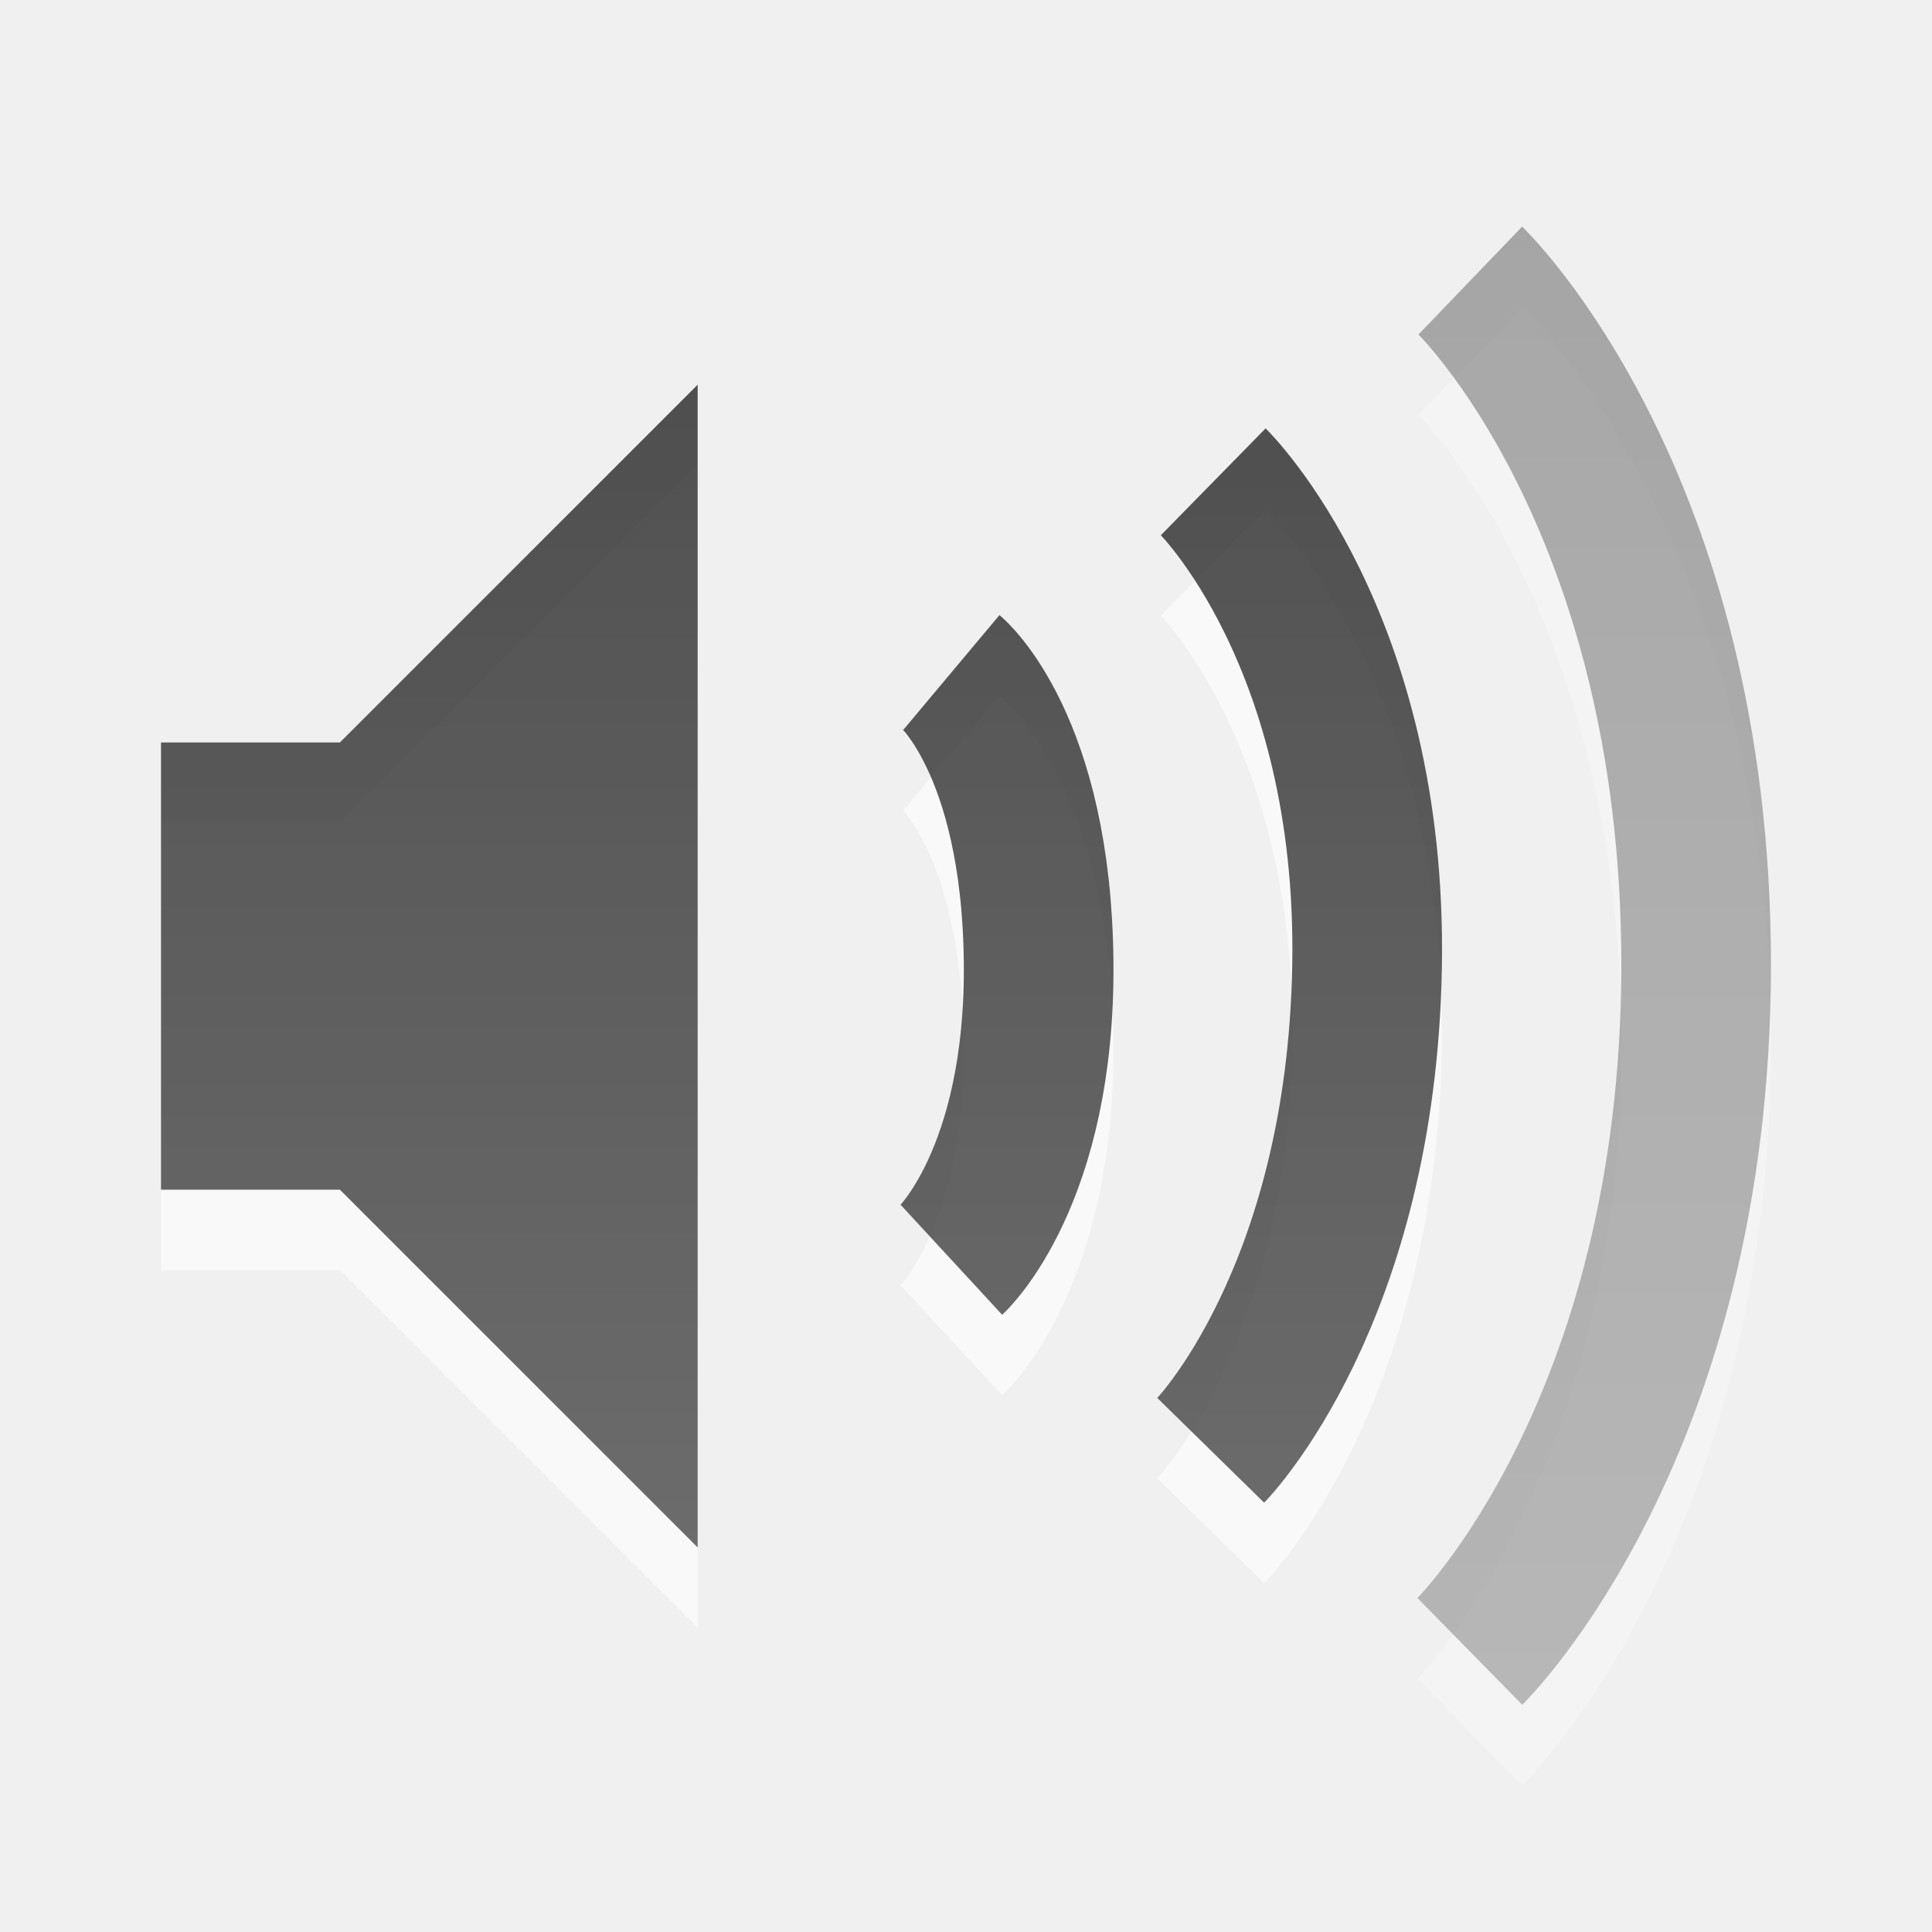
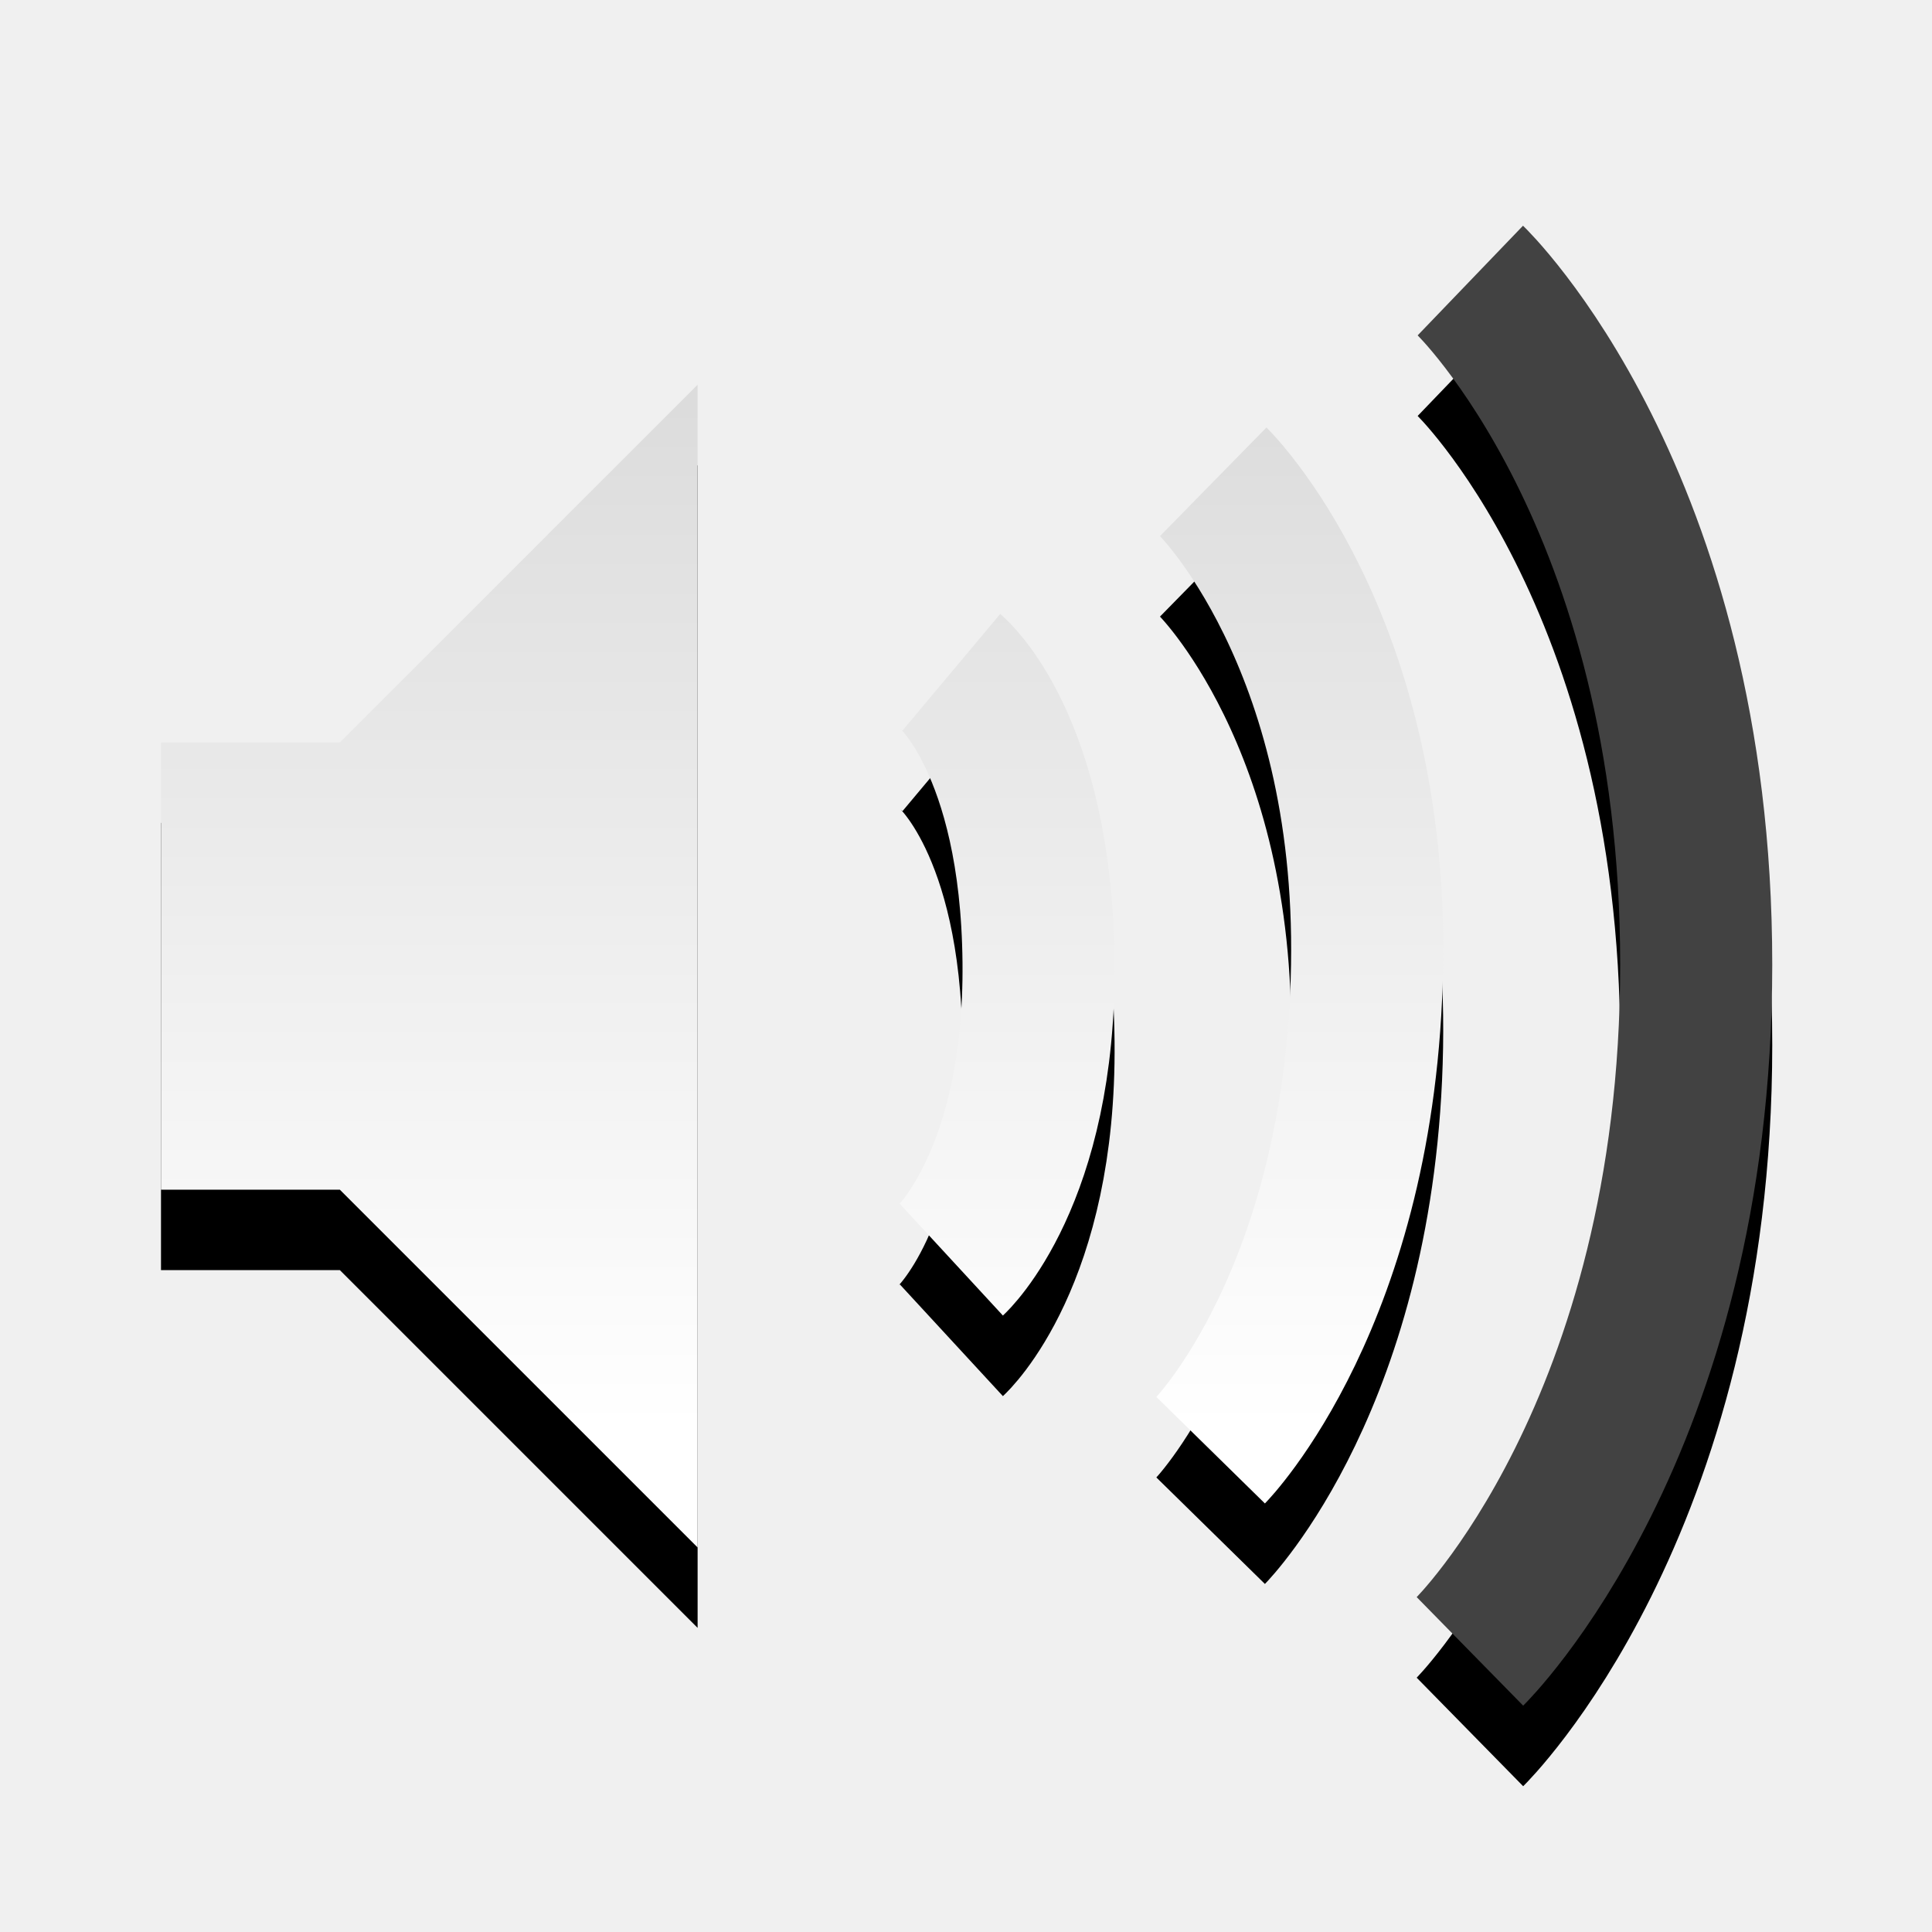
<svg xmlns="http://www.w3.org/2000/svg" xmlns:xlink="http://www.w3.org/1999/xlink" version="1.0" width="24" height="24" id="svg4431">
  <defs id="defs4433">
-     <linearGradient id="linearGradient3587-6-5">
-       <stop id="stop3589-9-2" style="stop-color:#000000;stop-opacity:1" offset="0" />
-       <stop id="stop3591-7-4" style="stop-color:#363636;stop-opacity:1" offset="1" />
+     <linearGradient xlink:href="#linearGradient3587-6-5-6-4-0" id="linearGradient3859-9-1" gradientUnits="userSpaceOnUse" gradientTransform="matrix(0,0.8672693,-0.815204,0,76.59665,-46.42833)" x1="50.926" y1="11.648" x2="73.987" y2="11.648" />
+     <linearGradient id="linearGradient3587-6-5-6-4-0">
+       <stop id="stop3589-9-2-4-2-1" style="stop-color:#c8c8c8;stop-opacity:1;" offset="0" />
+       <stop id="stop3591-7-4-8-2-2" style="stop-color:#ffffff;stop-opacity:1;" offset="1" />
    </linearGradient>
-     <linearGradient xlink:href="#linearGradient3587-6-5" id="linearGradient3014" gradientUnits="userSpaceOnUse" gradientTransform="translate(-2,1)" x1="9" y1="3" x2="9" y2="21" />
-     <linearGradient xlink:href="#linearGradient3587-6-5" id="linearGradient3016" gradientUnits="userSpaceOnUse" gradientTransform="matrix(0,0.7818587,-0.7361134,0,28.25242,-35.83353)" x1="50.926" y1="11.648" x2="73.987" y2="11.648" />
-     <linearGradient xlink:href="#linearGradient3587-6-5" id="linearGradient3018" gradientUnits="userSpaceOnUse" gradientTransform="matrix(0,0.7818587,-0.7361134,0,28.25242,-35.83353)" x1="50.926" y1="11.648" x2="73.987" y2="11.648" />
+     <linearGradient xlink:href="#linearGradient3587-6-5-6-5-7" id="linearGradient3862-8-2" gradientUnits="userSpaceOnUse" gradientTransform="matrix(1.111111,0,0,1.111111,43.03145,-5.595404)" x1="9" y1="3" x2="9" y2="21" />
+     <linearGradient id="linearGradient3587-6-5-6-5-7">
+       <stop id="stop3589-9-2-4-22-7" style="stop-color:#c8c8c8;stop-opacity:1;" offset="0" />
+       <stop id="stop3591-7-4-8-1-2" style="stop-color:#ffffff;stop-opacity:1;" offset="1" />
+     </linearGradient>
  </defs>
-   <g id="g3009" transform="matrix(1.111111,0,0,1.111111,-0.2222222,-3.111555)">
-     <path style="opacity:0.6;fill:none;stroke:#ffffff;stroke-width:1.673;stroke-linecap:butt;stroke-linejoin:miter;stroke-miterlimit:4;stroke-opacity:1;stroke-dasharray:none;stroke-dashoffset:0;marker:none;visibility:visible;display:inline;overflow:visible;enable-background:accumulate" id="path3170" d="m 13.764,9.087 c 0,0 1.783,1.748 1.72,5.414 -0.064,3.696 -1.748,5.414 -1.748,5.414 m -2.899,-8.697 c 0,0 0.95,0.796 0.975,3.236 0.024,2.409 -0.975,3.331 -0.975,3.331" />
-     <path style="opacity:0.6;fill:#ffffff;fill-opacity:1;fill-rule:evenodd;stroke:none" id="path2387-4" d="m 2,12 0,5 2,0 4,4 0,-13 -4,4 -2,0 z" />
-     <path d="m 16.638,6.838 c 0,0 2.525,2.427 2.525,7.648 0,5.195 -2.53,7.678 -2.53,7.678" id="path3172" style="opacity:0.24;fill:none;stroke:#ffffff;stroke-width:1.673;stroke-linecap:butt;stroke-linejoin:miter;stroke-miterlimit:4;stroke-opacity:1;stroke-dasharray:none;stroke-dashoffset:0;marker:none;visibility:visible;display:inline;overflow:visible;enable-background:accumulate" />
-   </g>
-   <g id="g2998" transform="matrix(1.111111,0,0,1.111111,-0.2222222,-2.999063)">
-     <path style="opacity:0.7;fill:url(#linearGradient3014);fill-opacity:1;fill-rule:evenodd;stroke:none" id="path2387" d="m 2,11 0,5 2,0 4,4 0,-13 -4,4 -2,0 z" />
-     <path d="m 16.638,5.836 c 0,0 2.525,2.427 2.525,7.648 0,5.195 -2.53,7.678 -2.53,7.678" id="path3166" style="opacity:0.32;fill:none;stroke:url(#linearGradient3016);stroke-width:1.673;stroke-linecap:butt;stroke-linejoin:miter;stroke-miterlimit:4;stroke-opacity:1;stroke-dasharray:none;stroke-dashoffset:0;marker:none;visibility:visible;display:inline;overflow:visible;enable-background:accumulate" />
-     <path style="opacity:0.7;fill:none;stroke:url(#linearGradient3018);stroke-width:1.673;stroke-linecap:butt;stroke-linejoin:miter;stroke-miterlimit:4;stroke-opacity:1;stroke-dasharray:none;stroke-dashoffset:0;marker:none;visibility:visible;display:inline;overflow:visible;enable-background:accumulate" id="path3164" d="m 13.764,8.086 c 0,0 1.783,1.748 1.72,5.414 -0.064,3.696 -1.748,5.414 -1.748,5.414 m -2.899,-8.697 c 0,0 0.95,0.796 0.975,3.236 0.024,2.409 -0.975,3.331 -0.975,3.331" />
-   </g>
+   <path d="m 15.071,6.985 c 0,0 1.981,1.942 1.911,6.015 -0.071,4.107 -1.943,6.015 -1.943,6.015 M 11.818,9.352 c 0,0 1.056,0.885 1.083,3.596 0.027,2.677 -1.083,3.701 -1.083,3.701" id="path3170" style="color:#000000;fill:none;stroke:#000000;stroke-width:1.889;stroke-linecap:butt;stroke-linejoin:miter;stroke-miterlimit:4;stroke-opacity:1;stroke-dasharray:none;stroke-dashoffset:0;marker:none;visibility:visible;display:inline;overflow:visible;enable-background:accumulate" />
+   <path d="m 2,10.222 0,5.556 2.222,0 4.444,4.444 0,-14.444 -4.444,4.444 -2.222,0 z" id="path2387-4" style="color:#000000;fill:#000000;fill-opacity:1;fill-rule:evenodd;stroke:none;stroke-width:1;marker:none;visibility:visible;display:inline;overflow:visible;enable-background:accumulate" />
+   <path style="color:#000000;fill:none;stroke:#000000;stroke-width:1.889;stroke-linecap:butt;stroke-linejoin:miter;stroke-miterlimit:4;stroke-opacity:1;stroke-dasharray:none;stroke-dashoffset:0;marker:none;visibility:visible;display:inline;overflow:visible;enable-background:accumulate" id="path3172" d="m 18.265,4.486 c 0,0 2.806,2.696 2.806,8.498 0,5.773 -2.811,8.531 -2.811,8.531" />
+   <path d="m 2,9.223 0,5.556 2.222,0 4.444,4.444 0,-14.444 -4.444,4.444 -2.222,0 z" id="path2387" style="color:#000000;fill:url(#linearGradient3862-8-2);fill-opacity:1;fill-rule:evenodd;stroke:none;stroke-width:1;marker:none;visibility:visible;display:inline;overflow:visible;enable-background:accumulate" />
+   <path style="color:#000000;fill:none;stroke:#424242;stroke-width:1.889;stroke-linecap:butt;stroke-linejoin:miter;stroke-miterlimit:4;stroke-opacity:1;stroke-dasharray:none;stroke-dashoffset:0;marker:none;visibility:visible;display:inline;overflow:visible;enable-background:accumulate" id="path3166" d="m 18.265,3.485 c 0,0 2.806,2.696 2.806,8.498 0,5.773 -2.811,8.531 -2.811,8.531" />
+   <path d="m 15.071,5.985 c 0,0 1.981,1.942 1.911,6.015 -0.071,4.107 -1.943,6.015 -1.943,6.015 M 11.818,8.351 c 0,0 1.056,0.885 1.083,3.596 0.027,2.677 -1.083,3.701 -1.083,3.701" id="path3164" style="color:#000000;fill:none;stroke:url(#linearGradient3859-9-1);stroke-width:1.889;stroke-linecap:butt;stroke-linejoin:miter;stroke-miterlimit:4;stroke-opacity:1;stroke-dasharray:none;stroke-dashoffset:0;marker:none;visibility:visible;display:inline;overflow:visible;enable-background:accumulate" />
</svg>
